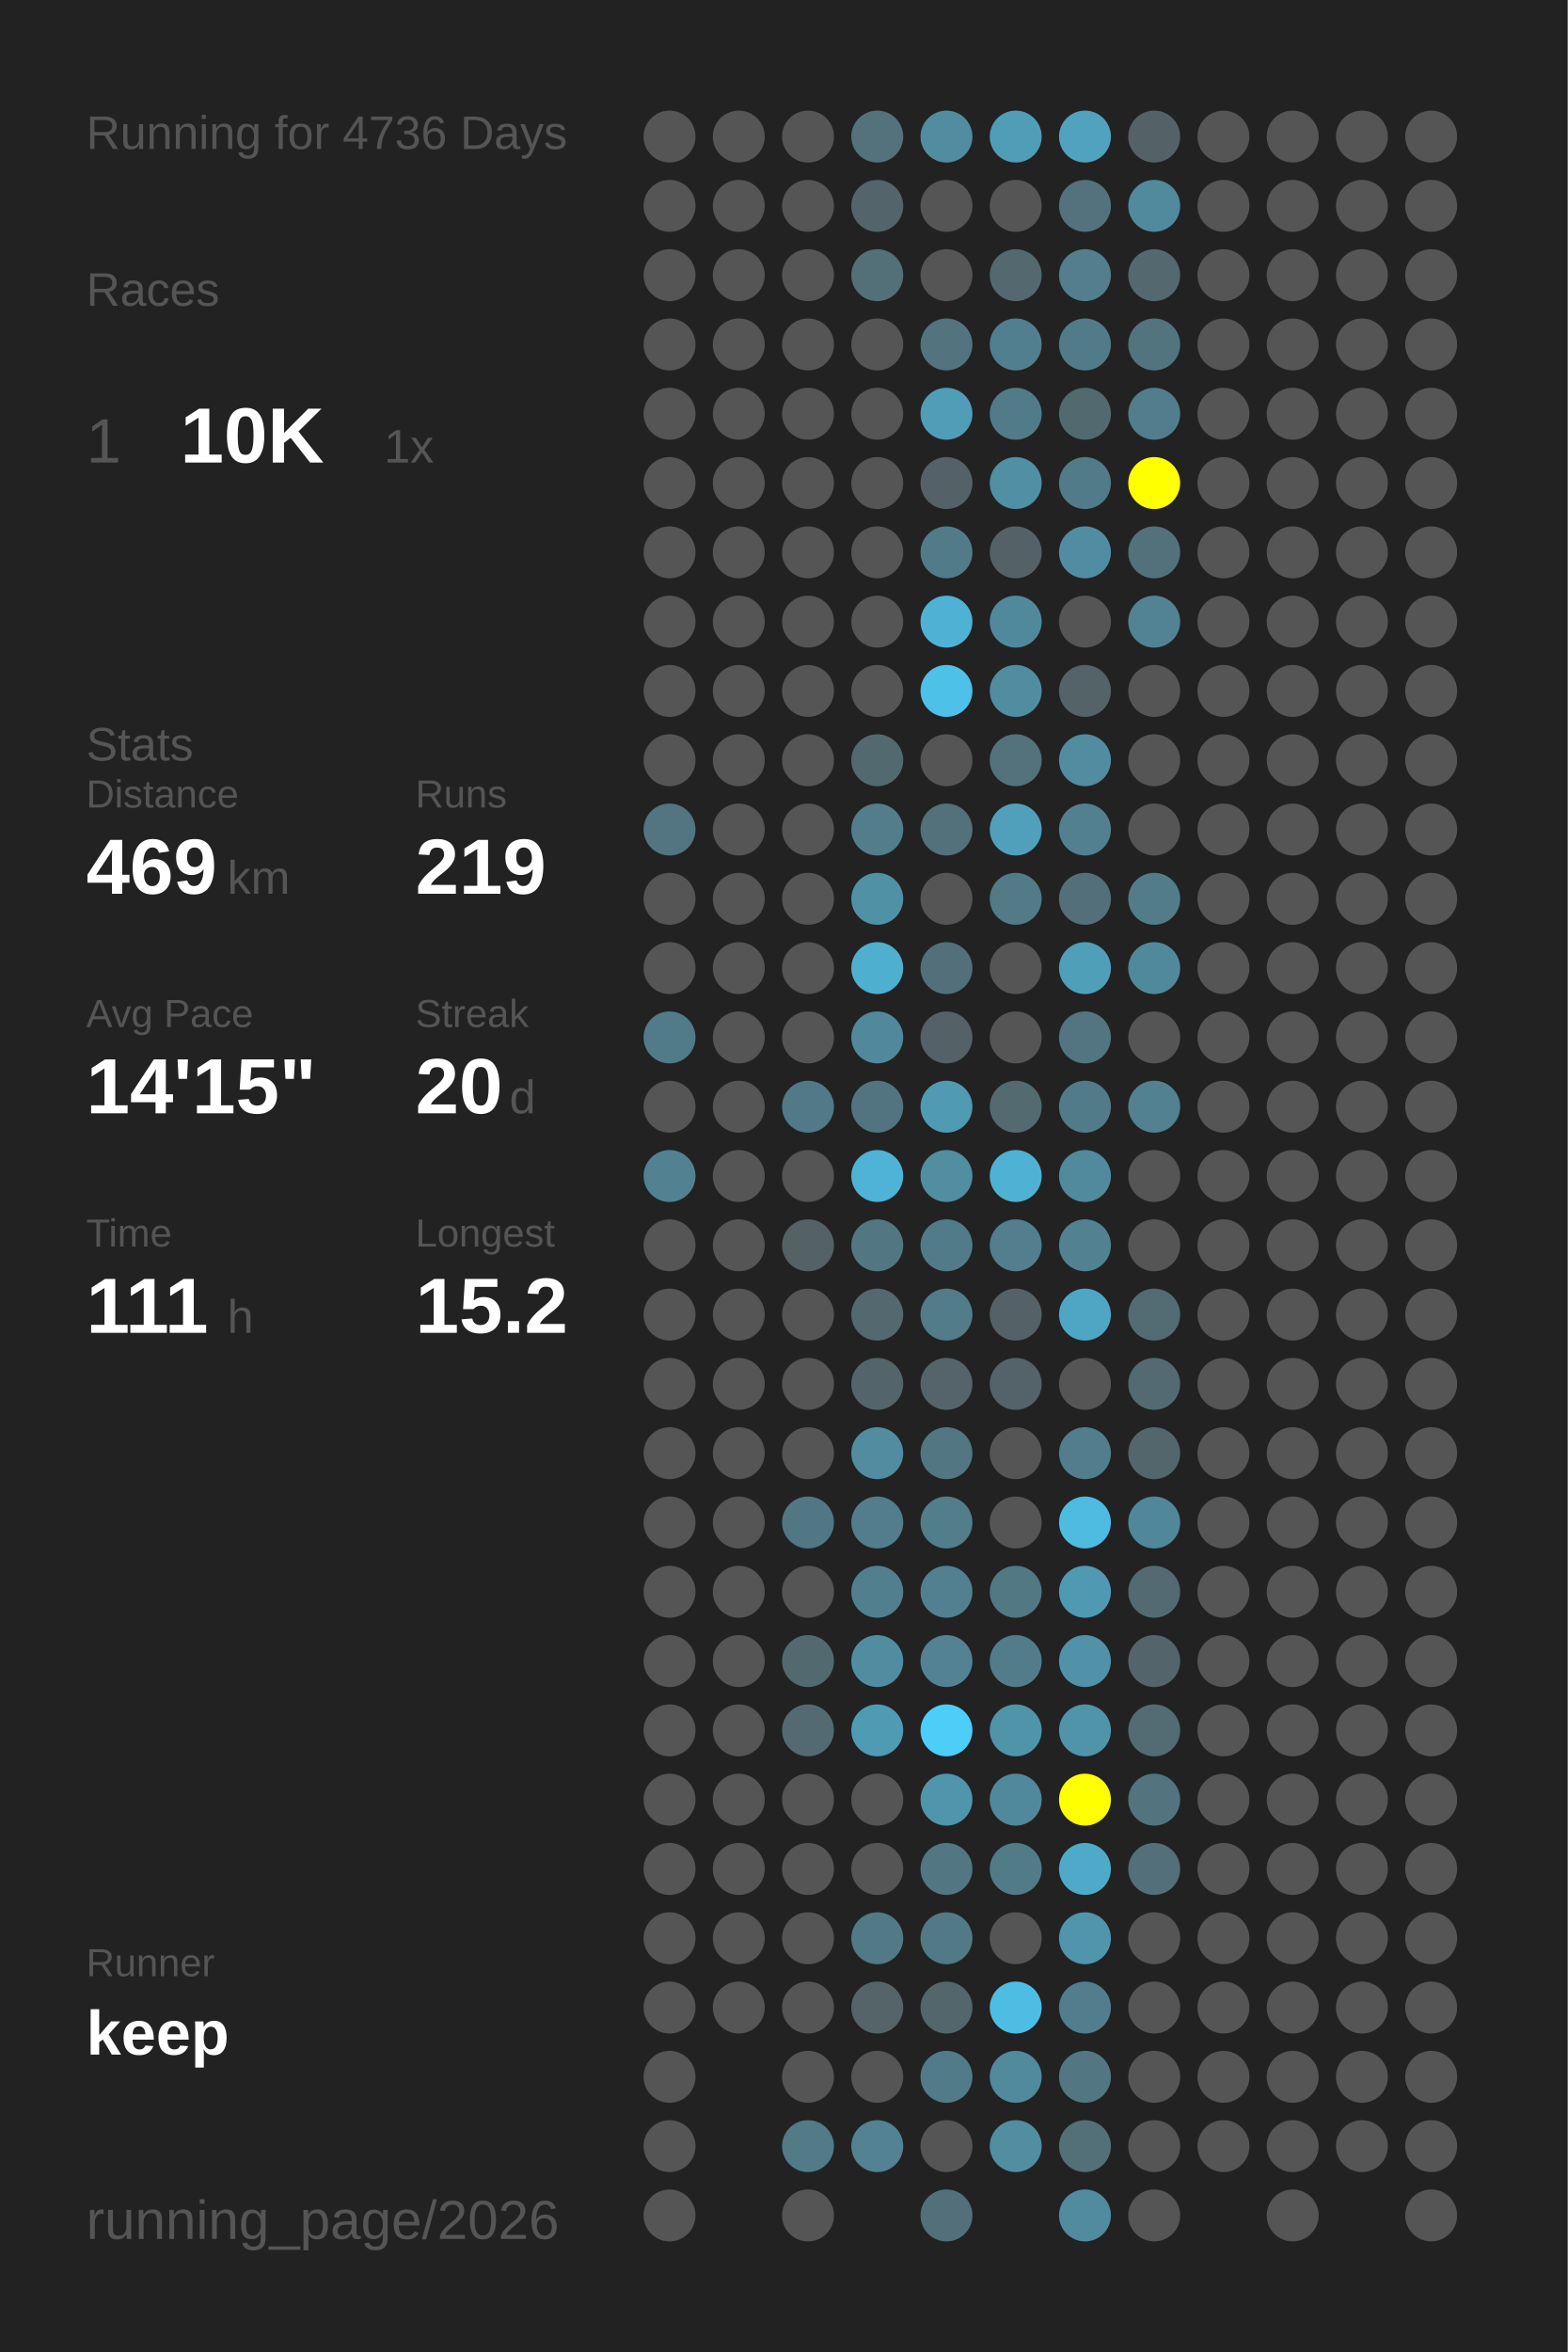
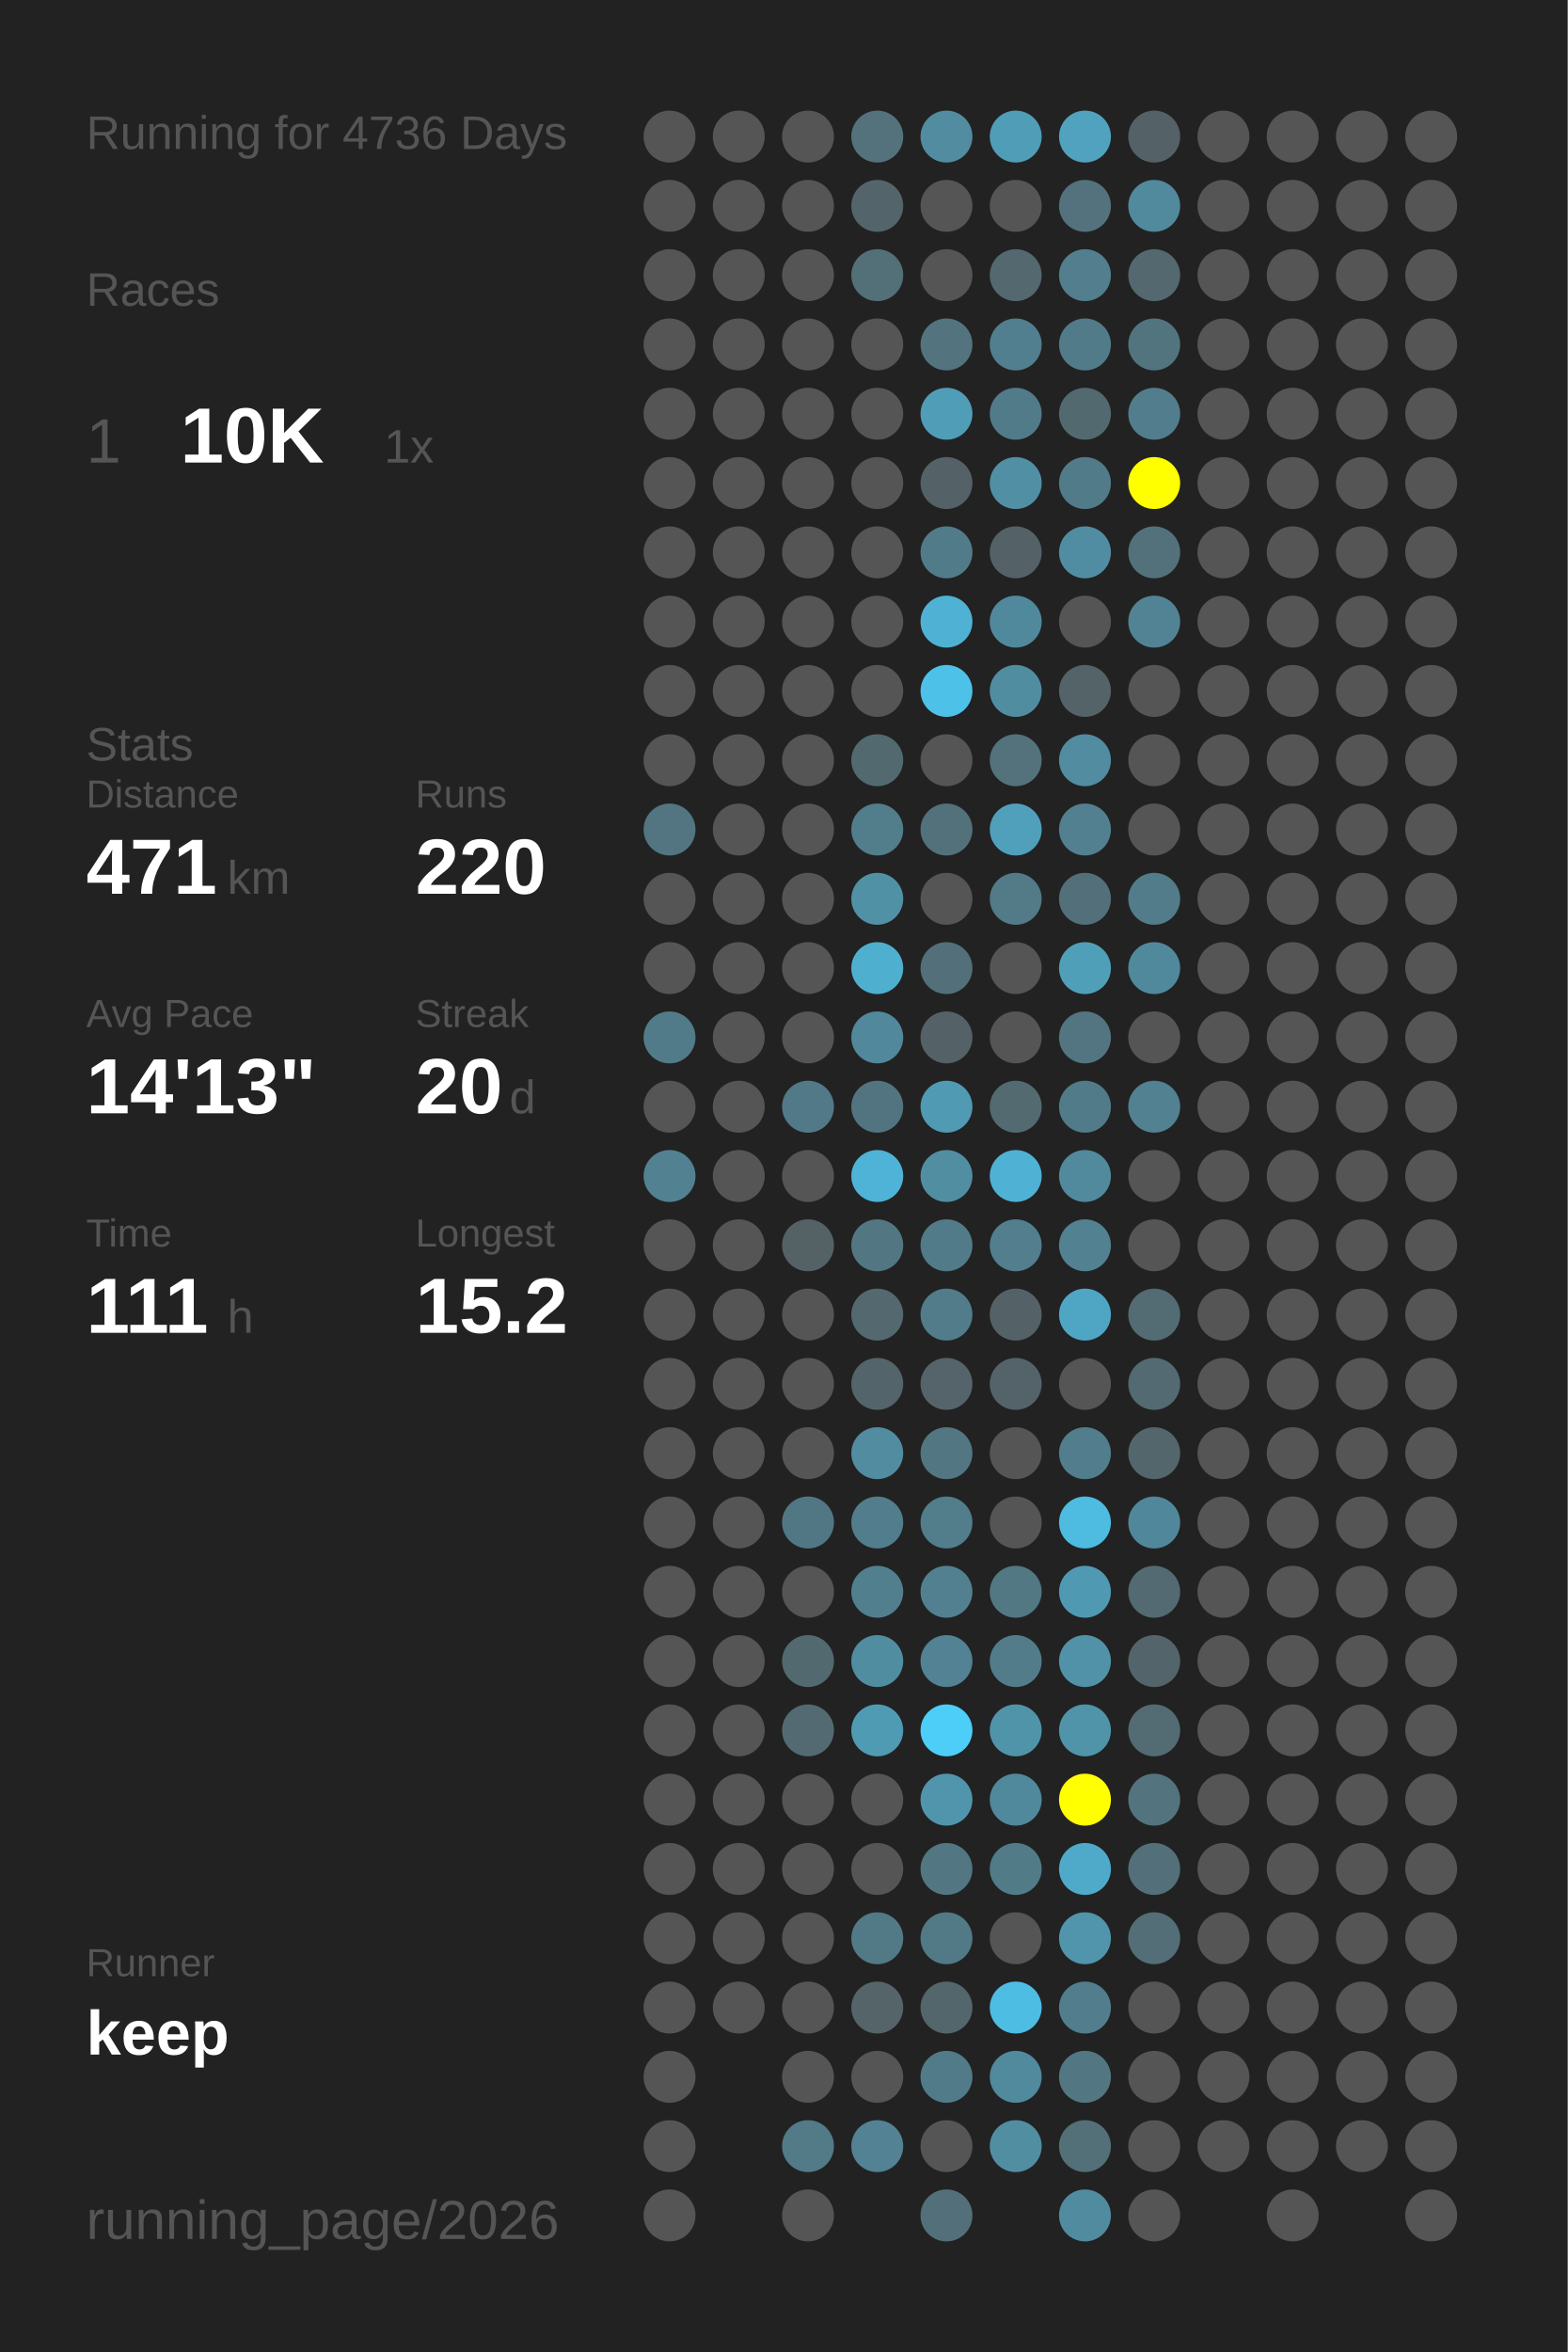
<svg xmlns="http://www.w3.org/2000/svg" baseProfile="full" height="300mm" version="1.1" viewBox="0,0,200,300" width="200mm">
  <defs />
  <rect fill="#222222" height="300" width="200" x="0" y="0" />
  <text fill="#555555" style="font-size:6px; font-family:Arial;" x="11" y="19">Running for 4736 Days</text>
  <text fill="#555555" style="font-size:6px; font-family:Arial;" x="11" y="39">Races</text>
  <text fill="#555555" style="font-size:8px; font-family:Arial;" x="11" y="59">1</text>
  <text fill="#FFFFFF" style="font-size:10px; font-family:Arial; font-weight:bold;" x="23" y="59">10K</text>
  <text fill="#555555" style="font-size:6px; font-family:Arial;" x="49" y="59">1x</text>
  <text fill="#555555" style="font-size:6px; font-family:Arial;" x="11" y="97">Stats</text>
  <text fill="#555555" style="font-size:5px; font-family:Arial;" x="11" y="103">Distance</text>
-   <text fill="#FFFFFF" style="font-size:10px; font-family:Arial; font-weight:bold;" x="11" y="114">469</text>
+   <text fill="#FFFFFF" style="font-size:10px; font-family:Arial; font-weight:bold;" x="11" y="114">471</text>
  <text fill="#555555" style="font-size:6px; font-family:Arial;" x="29" y="114">km</text>
  <text fill="#555555" style="font-size:5px; font-family:Arial;" x="53" y="103">Runs</text>
-   <text fill="#FFFFFF" style="font-size:10px; font-family:Arial; font-weight:bold;" x="53" y="114">219</text>
+   <text fill="#FFFFFF" style="font-size:10px; font-family:Arial; font-weight:bold;" x="53" y="114">220</text>
  <text fill="#555555" style="font-size:5px; font-family:Arial;" x="11" y="131">Avg Pace</text>
-   <text fill="#FFFFFF" style="font-size:10px; font-family:Arial; font-weight:bold;" x="11" y="142">14'15"</text>
+   <text fill="#FFFFFF" style="font-size:10px; font-family:Arial; font-weight:bold;" x="11" y="142">14'13"</text>
  <text fill="#555555" style="font-size:5px; font-family:Arial;" x="53" y="131">Streak</text>
  <text fill="#FFFFFF" style="font-size:10px; font-family:Arial; font-weight:bold;" x="53" y="142">20</text>
  <text fill="#555555" style="font-size:6px; font-family:Arial;" x="65" y="142">d</text>
  <text fill="#555555" style="font-size:5px; font-family:Arial;" x="11" y="159">Time</text>
  <text fill="#FFFFFF" style="font-size:10px; font-family:Arial; font-weight:bold;" x="11" y="170">111</text>
  <text fill="#555555" style="font-size:6px; font-family:Arial;" x="29" y="170">h</text>
  <text fill="#555555" style="font-size:5px; font-family:Arial;" x="53" y="159">Longest</text>
  <text fill="#FFFFFF" style="font-size:10px; font-family:Arial; font-weight:bold;" x="53" y="170">15.2</text>
  <text fill="#555555" style="font-size:5px; font-family:Arial;" x="11" y="252.065">Runner</text>
  <text fill="#FFFFFF" style="font-size:8px; font-family:Arial; font-weight:bold;" x="11" y="262.065">keep</text>
  <text fill="#555555" style="font-size:7px; font-family:Arial;" x="11" y="285.581">running_page/2026</text>
  <circle cx="85.417" cy="17.419" fill="#555555" r="3.312" />
  <circle cx="85.417" cy="26.258" fill="#555555" r="3.312" />
  <circle cx="85.417" cy="35.097" fill="#555555" r="3.312" />
  <circle cx="85.417" cy="43.935" fill="#555555" r="3.312" />
  <circle cx="85.417" cy="52.774" fill="#555555" r="3.312" />
  <circle cx="85.417" cy="61.613" fill="#555555" r="3.312" />
  <circle cx="85.417" cy="70.452" fill="#555555" r="3.312" />
  <circle cx="85.417" cy="79.29" fill="#555555" r="3.312" />
  <circle cx="85.417" cy="88.129" fill="#555555" r="3.312" />
  <circle cx="85.417" cy="96.968" fill="#555555" r="3.312" />
  <circle cx="85.417" cy="105.806" fill="#527581" r="3.312" />
  <circle cx="85.417" cy="114.645" fill="#555555" r="3.312" />
  <circle cx="85.417" cy="123.484" fill="#555555" r="3.312" />
  <circle cx="85.417" cy="132.323" fill="#527b89" r="3.312" />
  <circle cx="85.417" cy="141.161" fill="#555555" r="3.312" />
  <circle cx="85.417" cy="150" fill="#528191" r="3.312" />
  <circle cx="85.417" cy="158.839" fill="#555555" r="3.312" />
  <circle cx="85.417" cy="167.677" fill="#555555" r="3.312" />
  <circle cx="85.417" cy="176.516" fill="#555555" r="3.312" />
  <circle cx="85.417" cy="185.355" fill="#555555" r="3.312" />
  <circle cx="85.417" cy="194.194" fill="#555555" r="3.312" />
  <circle cx="85.417" cy="203.032" fill="#555555" r="3.312" />
  <circle cx="85.417" cy="211.871" fill="#555555" r="3.312" />
  <circle cx="85.417" cy="220.71" fill="#555555" r="3.312" />
  <circle cx="85.417" cy="229.548" fill="#555555" r="3.312" />
  <circle cx="85.417" cy="238.387" fill="#555555" r="3.312" />
  <circle cx="85.417" cy="247.226" fill="#555555" r="3.312" />
  <circle cx="85.417" cy="256.065" fill="#555555" r="3.312" />
  <circle cx="85.417" cy="264.903" fill="#555555" r="3.312" />
  <circle cx="85.417" cy="273.742" fill="#555555" r="3.312" />
  <circle cx="85.417" cy="282.581" fill="#555555" r="3.312" />
  <circle cx="94.25" cy="17.419" fill="#555555" r="3.312" />
  <circle cx="94.25" cy="26.258" fill="#555555" r="3.312" />
  <circle cx="94.25" cy="35.097" fill="#555555" r="3.312" />
  <circle cx="94.25" cy="43.935" fill="#555555" r="3.312" />
  <circle cx="94.25" cy="52.774" fill="#555555" r="3.312" />
  <circle cx="94.25" cy="61.613" fill="#555555" r="3.312" />
  <circle cx="94.25" cy="70.452" fill="#555555" r="3.312" />
  <circle cx="94.25" cy="79.29" fill="#555555" r="3.312" />
  <circle cx="94.25" cy="88.129" fill="#555555" r="3.312" />
  <circle cx="94.25" cy="96.968" fill="#555555" r="3.312" />
  <circle cx="94.25" cy="105.806" fill="#555555" r="3.312" />
  <circle cx="94.25" cy="114.645" fill="#555555" r="3.312" />
  <circle cx="94.25" cy="123.484" fill="#555555" r="3.312" />
  <circle cx="94.25" cy="132.323" fill="#555555" r="3.312" />
  <circle cx="94.25" cy="141.161" fill="#555555" r="3.312" />
  <circle cx="94.25" cy="150" fill="#555555" r="3.312" />
  <circle cx="94.25" cy="158.839" fill="#555555" r="3.312" />
  <circle cx="94.25" cy="167.677" fill="#555555" r="3.312" />
  <circle cx="94.25" cy="176.516" fill="#555555" r="3.312" />
  <circle cx="94.25" cy="185.355" fill="#555555" r="3.312" />
  <circle cx="94.25" cy="194.194" fill="#555555" r="3.312" />
  <circle cx="94.25" cy="203.032" fill="#555555" r="3.312" />
  <circle cx="94.25" cy="211.871" fill="#555555" r="3.312" />
  <circle cx="94.25" cy="220.71" fill="#555555" r="3.312" />
  <circle cx="94.25" cy="229.548" fill="#555555" r="3.312" />
  <circle cx="94.25" cy="238.387" fill="#555555" r="3.312" />
  <circle cx="94.25" cy="247.226" fill="#555555" r="3.312" />
  <circle cx="94.25" cy="256.065" fill="#555555" r="3.312" />
  <circle cx="103.083" cy="17.419" fill="#555555" r="3.312" />
  <circle cx="103.083" cy="26.258" fill="#555555" r="3.312" />
  <circle cx="103.083" cy="35.097" fill="#555555" r="3.312" />
  <circle cx="103.083" cy="43.935" fill="#555555" r="3.312" />
  <circle cx="103.083" cy="52.774" fill="#555555" r="3.312" />
  <circle cx="103.083" cy="61.613" fill="#555555" r="3.312" />
  <circle cx="103.083" cy="70.452" fill="#555555" r="3.312" />
  <circle cx="103.083" cy="79.29" fill="#555555" r="3.312" />
  <circle cx="103.083" cy="88.129" fill="#555555" r="3.312" />
  <circle cx="103.083" cy="96.968" fill="#555555" r="3.312" />
  <circle cx="103.083" cy="105.806" fill="#555555" r="3.312" />
  <circle cx="103.083" cy="114.645" fill="#555555" r="3.312" />
  <circle cx="103.083" cy="123.484" fill="#555555" r="3.312" />
  <circle cx="103.083" cy="132.323" fill="#555555" r="3.312" />
  <circle cx="103.083" cy="141.161" fill="#527987" r="3.312" />
  <circle cx="103.083" cy="150" fill="#555555" r="3.312" />
  <circle cx="103.083" cy="158.839" fill="#546266" r="3.312" />
  <circle cx="103.083" cy="167.677" fill="#555555" r="3.312" />
  <circle cx="103.083" cy="176.516" fill="#555555" r="3.312" />
  <circle cx="103.083" cy="185.355" fill="#555555" r="3.312" />
  <circle cx="103.083" cy="194.194" fill="#527784" r="3.312" />
  <circle cx="103.083" cy="203.032" fill="#555555" r="3.312" />
  <circle cx="103.083" cy="211.871" fill="#536970" r="3.312" />
  <circle cx="103.083" cy="220.71" fill="#536a72" r="3.312" />
  <circle cx="103.083" cy="229.548" fill="#555555" r="3.312" />
  <circle cx="103.083" cy="238.387" fill="#555555" r="3.312" />
  <circle cx="103.083" cy="247.226" fill="#555555" r="3.312" />
  <circle cx="103.083" cy="256.065" fill="#555555" r="3.312" />
  <circle cx="103.083" cy="264.903" fill="#555555" r="3.312" />
  <circle cx="103.083" cy="273.742" fill="#527a87" r="3.312" />
  <circle cx="103.083" cy="282.581" fill="#555555" r="3.312" />
  <circle cx="111.917" cy="17.419" fill="#53727c" r="3.312" />
  <circle cx="111.917" cy="26.258" fill="#53656b" r="3.312" />
  <circle cx="111.917" cy="35.097" fill="#536f78" r="3.312" />
  <circle cx="111.917" cy="43.935" fill="#555555" r="3.312" />
  <circle cx="111.917" cy="52.774" fill="#555555" r="3.312" />
  <circle cx="111.917" cy="61.613" fill="#555555" r="3.312" />
  <circle cx="111.917" cy="70.452" fill="#555555" r="3.312" />
  <circle cx="111.917" cy="79.29" fill="#555555" r="3.312" />
  <circle cx="111.917" cy="88.129" fill="#555555" r="3.312" />
  <circle cx="111.917" cy="96.968" fill="#536970" r="3.312" />
  <circle cx="111.917" cy="105.806" fill="#527d8b" r="3.312" />
  <circle cx="111.917" cy="114.645" fill="#5191a6" r="3.312" />
  <circle cx="111.917" cy="123.484" fill="#4fafcf" r="3.312" />
  <circle cx="111.917" cy="132.323" fill="#51889b" r="3.312" />
  <circle cx="111.917" cy="141.161" fill="#527480" r="3.312" />
  <circle cx="111.917" cy="150" fill="#4eb3d6" r="3.312" />
  <circle cx="111.917" cy="158.839" fill="#527783" r="3.312" />
  <circle cx="111.917" cy="167.677" fill="#53686f" r="3.312" />
  <circle cx="111.917" cy="176.516" fill="#53646a" r="3.312" />
  <circle cx="111.917" cy="185.355" fill="#518ca0" r="3.312" />
  <circle cx="111.917" cy="194.194" fill="#527d8c" r="3.312" />
  <circle cx="111.917" cy="203.032" fill="#527f8e" r="3.312" />
  <circle cx="111.917" cy="211.871" fill="#518da1" r="3.312" />
  <circle cx="111.917" cy="220.71" fill="#509bb4" r="3.312" />
  <circle cx="111.917" cy="229.548" fill="#555555" r="3.312" />
  <circle cx="111.917" cy="238.387" fill="#555555" r="3.312" />
  <circle cx="111.917" cy="247.226" fill="#527986" r="3.312" />
  <circle cx="111.917" cy="256.065" fill="#546469" r="3.312" />
  <circle cx="111.917" cy="264.903" fill="#555555" r="3.312" />
  <circle cx="111.917" cy="273.742" fill="#528293" r="3.312" />
  <circle cx="120.75" cy="17.419" fill="#518ca0" r="3.312" />
  <circle cx="120.75" cy="26.258" fill="#555555" r="3.312" />
  <circle cx="120.75" cy="35.097" fill="#555555" r="3.312" />
  <circle cx="120.75" cy="43.935" fill="#53737e" r="3.312" />
  <circle cx="120.75" cy="52.774" fill="#509db8" r="3.312" />
  <circle cx="120.75" cy="61.613" fill="#546267" r="3.312" />
  <circle cx="120.75" cy="70.452" fill="#527b89" r="3.312" />
  <circle cx="120.75" cy="79.29" fill="#4fb2d4" r="3.312" />
  <circle cx="120.75" cy="88.129" fill="#4ec1e8" r="3.312" />
  <circle cx="120.75" cy="96.968" fill="#555555" r="3.312" />
  <circle cx="120.75" cy="105.806" fill="#53717b" r="3.312" />
  <circle cx="120.75" cy="114.645" fill="#555555" r="3.312" />
  <circle cx="120.75" cy="123.484" fill="#536f79" r="3.312" />
  <circle cx="120.75" cy="132.323" fill="#546166" r="3.312" />
  <circle cx="120.75" cy="141.161" fill="#509ab3" r="3.312" />
  <circle cx="120.75" cy="150" fill="#518ea2" r="3.312" />
  <circle cx="120.75" cy="158.839" fill="#527b89" r="3.312" />
  <circle cx="120.75" cy="167.677" fill="#527c8a" r="3.312" />
  <circle cx="120.75" cy="176.516" fill="#54646a" r="3.312" />
  <circle cx="120.75" cy="185.355" fill="#527682" r="3.312" />
  <circle cx="120.75" cy="194.194" fill="#527d8b" r="3.312" />
  <circle cx="120.75" cy="203.032" fill="#528090" r="3.312" />
  <circle cx="120.75" cy="211.871" fill="#528293" r="3.312" />
  <circle cx="120.75" cy="220.71" fill="#4dcef9" r="3.312" />
  <circle cx="120.75" cy="229.548" fill="#5095ac" r="3.312" />
  <circle cx="120.75" cy="238.387" fill="#527682" r="3.312" />
  <circle cx="120.75" cy="247.226" fill="#527986" r="3.312" />
  <circle cx="120.75" cy="256.065" fill="#53666c" r="3.312" />
  <circle cx="120.75" cy="264.903" fill="#527b89" r="3.312" />
  <circle cx="120.75" cy="273.742" fill="#555555" r="3.312" />
  <circle cx="120.75" cy="282.581" fill="#53707a" r="3.312" />
  <circle cx="129.583" cy="17.419" fill="#509db7" r="3.312" />
  <circle cx="129.583" cy="26.258" fill="#555555" r="3.312" />
  <circle cx="129.583" cy="35.097" fill="#53686f" r="3.312" />
  <circle cx="129.583" cy="43.935" fill="#527f8f" r="3.312" />
  <circle cx="129.583" cy="52.774" fill="#527b89" r="3.312" />
  <circle cx="129.583" cy="61.613" fill="#518fa4" r="3.312" />
  <circle cx="129.583" cy="70.452" fill="#546267" r="3.312" />
  <circle cx="129.583" cy="79.29" fill="#51899c" r="3.312" />
  <circle cx="129.583" cy="88.129" fill="#518da1" r="3.312" />
  <circle cx="129.583" cy="96.968" fill="#53727c" r="3.312" />
  <circle cx="129.583" cy="105.806" fill="#50a0bb" r="3.312" />
  <circle cx="129.583" cy="114.645" fill="#527a87" r="3.312" />
  <circle cx="129.583" cy="123.484" fill="#555555" r="3.312" />
  <circle cx="129.583" cy="132.323" fill="#555555" r="3.312" />
  <circle cx="129.583" cy="141.161" fill="#536a71" r="3.312" />
  <circle cx="129.583" cy="150" fill="#4fb2d4" r="3.312" />
  <circle cx="129.583" cy="158.839" fill="#527e8e" r="3.312" />
  <circle cx="129.583" cy="167.677" fill="#546267" r="3.312" />
  <circle cx="129.583" cy="176.516" fill="#546369" r="3.312" />
  <circle cx="129.583" cy="185.355" fill="#555555" r="3.312" />
  <circle cx="129.583" cy="194.194" fill="#555555" r="3.312" />
  <circle cx="129.583" cy="203.032" fill="#527884" r="3.312" />
  <circle cx="129.583" cy="211.871" fill="#527c8a" r="3.312" />
  <circle cx="129.583" cy="220.71" fill="#5094aa" r="3.312" />
  <circle cx="129.583" cy="229.548" fill="#51899c" r="3.312" />
  <circle cx="129.583" cy="238.387" fill="#527b88" r="3.312" />
  <circle cx="129.583" cy="247.226" fill="#555555" r="3.312" />
  <circle cx="129.583" cy="256.065" fill="#4ebde3" r="3.312" />
  <circle cx="129.583" cy="264.903" fill="#51899d" r="3.312" />
  <circle cx="129.583" cy="273.742" fill="#518ea2" r="3.312" />
  <circle cx="138.417" cy="17.419" fill="#50a2be" r="3.312" />
  <circle cx="138.417" cy="26.258" fill="#53727d" r="3.312" />
  <circle cx="138.417" cy="35.097" fill="#527e8d" r="3.312" />
  <circle cx="138.417" cy="43.935" fill="#527b89" r="3.312" />
  <circle cx="138.417" cy="52.774" fill="#536970" r="3.312" />
  <circle cx="138.417" cy="61.613" fill="#527b89" r="3.312" />
  <circle cx="138.417" cy="70.452" fill="#518da2" r="3.312" />
  <circle cx="138.417" cy="79.29" fill="#555555" r="3.312" />
  <circle cx="138.417" cy="88.129" fill="#546368" r="3.312" />
  <circle cx="138.417" cy="96.968" fill="#518ca0" r="3.312" />
  <circle cx="138.417" cy="105.806" fill="#528090" r="3.312" />
  <circle cx="138.417" cy="114.645" fill="#53707a" r="3.312" />
  <circle cx="138.417" cy="123.484" fill="#509fb9" r="3.312" />
  <circle cx="138.417" cy="132.323" fill="#527581" r="3.312" />
  <circle cx="138.417" cy="141.161" fill="#527b89" r="3.312" />
  <circle cx="138.417" cy="150" fill="#518a9d" r="3.312" />
  <circle cx="138.417" cy="158.839" fill="#528191" r="3.312" />
  <circle cx="138.417" cy="167.677" fill="#4fa6c4" r="3.312" />
  <circle cx="138.417" cy="176.516" fill="#555555" r="3.312" />
  <circle cx="138.417" cy="185.355" fill="#527d8c" r="3.312" />
  <circle cx="138.417" cy="194.194" fill="#4ebbe0" r="3.312" />
  <circle cx="138.417" cy="203.032" fill="#5099b2" r="3.312" />
  <circle cx="138.417" cy="211.871" fill="#5192a8" r="3.312" />
  <circle cx="138.417" cy="220.71" fill="#5094aa" r="3.312" />
  <circle cx="138.417" cy="229.548" fill="#FFFF00" r="3.312" />
  <circle cx="138.417" cy="238.387" fill="#4faac9" r="3.312" />
  <circle cx="138.417" cy="247.226" fill="#5095ac" r="3.312" />
  <circle cx="138.417" cy="256.065" fill="#527d8c" r="3.312" />
  <circle cx="138.417" cy="264.903" fill="#527783" r="3.312" />
  <circle cx="138.417" cy="273.742" fill="#536f78" r="3.312" />
  <circle cx="138.417" cy="282.581" fill="#518b9f" r="3.312" />
  <circle cx="147.25" cy="17.419" fill="#546267" r="3.312" />
  <circle cx="147.25" cy="26.258" fill="#51899d" r="3.312" />
  <circle cx="147.25" cy="35.097" fill="#53686f" r="3.312" />
  <circle cx="147.25" cy="43.935" fill="#52747f" r="3.312" />
  <circle cx="147.25" cy="52.774" fill="#527d8c" r="3.312" />
  <circle cx="147.25" cy="61.613" fill="#FFFF00" r="3.312" />
  <circle cx="147.25" cy="70.452" fill="#53717b" r="3.312" />
  <circle cx="147.25" cy="79.29" fill="#528394" r="3.312" />
  <circle cx="147.25" cy="88.129" fill="#555555" r="3.312" />
  <circle cx="147.25" cy="96.968" fill="#555555" r="3.312" />
  <circle cx="147.25" cy="105.806" fill="#555555" r="3.312" />
  <circle cx="147.25" cy="114.645" fill="#527c8a" r="3.312" />
  <circle cx="147.25" cy="123.484" fill="#51899c" r="3.312" />
  <circle cx="147.25" cy="132.323" fill="#555555" r="3.312" />
  <circle cx="147.25" cy="141.161" fill="#528191" r="3.312" />
  <circle cx="147.25" cy="150" fill="#555555" r="3.312" />
  <circle cx="147.25" cy="158.839" fill="#555555" r="3.312" />
  <circle cx="147.25" cy="167.677" fill="#536b73" r="3.312" />
  <circle cx="147.25" cy="176.516" fill="#536a72" r="3.312" />
  <circle cx="147.25" cy="185.355" fill="#53666c" r="3.312" />
  <circle cx="147.25" cy="194.194" fill="#51879a" r="3.312" />
  <circle cx="147.25" cy="203.032" fill="#536a72" r="3.312" />
  <circle cx="147.25" cy="211.871" fill="#53656a" r="3.312" />
  <circle cx="147.25" cy="220.71" fill="#536b73" r="3.312" />
  <circle cx="147.25" cy="229.548" fill="#53737e" r="3.312" />
  <circle cx="147.25" cy="238.387" fill="#536f79" r="3.312" />
-   <circle cx="147.25" cy="247.226" fill="#555555" r="3.312" />
+   <circle cx="147.25" cy="247.226" fill="#536e77" r="3.312" />
  <circle cx="147.25" cy="256.065" fill="#555555" r="3.312" />
  <circle cx="147.25" cy="264.903" fill="#555555" r="3.312" />
  <circle cx="147.25" cy="273.742" fill="#555555" r="3.312" />
  <circle cx="147.25" cy="282.581" fill="#555555" r="3.312" />
  <circle cx="156.083" cy="17.419" fill="#555555" r="3.312" />
  <circle cx="156.083" cy="26.258" fill="#555555" r="3.312" />
  <circle cx="156.083" cy="35.097" fill="#555555" r="3.312" />
  <circle cx="156.083" cy="43.935" fill="#555555" r="3.312" />
  <circle cx="156.083" cy="52.774" fill="#555555" r="3.312" />
  <circle cx="156.083" cy="61.613" fill="#555555" r="3.312" />
  <circle cx="156.083" cy="70.452" fill="#555555" r="3.312" />
  <circle cx="156.083" cy="79.29" fill="#555555" r="3.312" />
  <circle cx="156.083" cy="88.129" fill="#555555" r="3.312" />
  <circle cx="156.083" cy="96.968" fill="#555555" r="3.312" />
  <circle cx="156.083" cy="105.806" fill="#555555" r="3.312" />
  <circle cx="156.083" cy="114.645" fill="#555555" r="3.312" />
  <circle cx="156.083" cy="123.484" fill="#555555" r="3.312" />
  <circle cx="156.083" cy="132.323" fill="#555555" r="3.312" />
  <circle cx="156.083" cy="141.161" fill="#555555" r="3.312" />
  <circle cx="156.083" cy="150" fill="#555555" r="3.312" />
  <circle cx="156.083" cy="158.839" fill="#555555" r="3.312" />
  <circle cx="156.083" cy="167.677" fill="#555555" r="3.312" />
  <circle cx="156.083" cy="176.516" fill="#555555" r="3.312" />
  <circle cx="156.083" cy="185.355" fill="#555555" r="3.312" />
  <circle cx="156.083" cy="194.194" fill="#555555" r="3.312" />
  <circle cx="156.083" cy="203.032" fill="#555555" r="3.312" />
  <circle cx="156.083" cy="211.871" fill="#555555" r="3.312" />
  <circle cx="156.083" cy="220.71" fill="#555555" r="3.312" />
  <circle cx="156.083" cy="229.548" fill="#555555" r="3.312" />
  <circle cx="156.083" cy="238.387" fill="#555555" r="3.312" />
  <circle cx="156.083" cy="247.226" fill="#555555" r="3.312" />
  <circle cx="156.083" cy="256.065" fill="#555555" r="3.312" />
  <circle cx="156.083" cy="264.903" fill="#555555" r="3.312" />
  <circle cx="156.083" cy="273.742" fill="#555555" r="3.312" />
  <circle cx="164.917" cy="17.419" fill="#555555" r="3.312" />
  <circle cx="164.917" cy="26.258" fill="#555555" r="3.312" />
  <circle cx="164.917" cy="35.097" fill="#555555" r="3.312" />
  <circle cx="164.917" cy="43.935" fill="#555555" r="3.312" />
  <circle cx="164.917" cy="52.774" fill="#555555" r="3.312" />
  <circle cx="164.917" cy="61.613" fill="#555555" r="3.312" />
  <circle cx="164.917" cy="70.452" fill="#555555" r="3.312" />
  <circle cx="164.917" cy="79.29" fill="#555555" r="3.312" />
  <circle cx="164.917" cy="88.129" fill="#555555" r="3.312" />
  <circle cx="164.917" cy="96.968" fill="#555555" r="3.312" />
  <circle cx="164.917" cy="105.806" fill="#555555" r="3.312" />
  <circle cx="164.917" cy="114.645" fill="#555555" r="3.312" />
  <circle cx="164.917" cy="123.484" fill="#555555" r="3.312" />
  <circle cx="164.917" cy="132.323" fill="#555555" r="3.312" />
  <circle cx="164.917" cy="141.161" fill="#555555" r="3.312" />
  <circle cx="164.917" cy="150" fill="#555555" r="3.312" />
  <circle cx="164.917" cy="158.839" fill="#555555" r="3.312" />
  <circle cx="164.917" cy="167.677" fill="#555555" r="3.312" />
  <circle cx="164.917" cy="176.516" fill="#555555" r="3.312" />
  <circle cx="164.917" cy="185.355" fill="#555555" r="3.312" />
  <circle cx="164.917" cy="194.194" fill="#555555" r="3.312" />
  <circle cx="164.917" cy="203.032" fill="#555555" r="3.312" />
  <circle cx="164.917" cy="211.871" fill="#555555" r="3.312" />
  <circle cx="164.917" cy="220.71" fill="#555555" r="3.312" />
  <circle cx="164.917" cy="229.548" fill="#555555" r="3.312" />
  <circle cx="164.917" cy="238.387" fill="#555555" r="3.312" />
  <circle cx="164.917" cy="247.226" fill="#555555" r="3.312" />
  <circle cx="164.917" cy="256.065" fill="#555555" r="3.312" />
  <circle cx="164.917" cy="264.903" fill="#555555" r="3.312" />
  <circle cx="164.917" cy="273.742" fill="#555555" r="3.312" />
  <circle cx="164.917" cy="282.581" fill="#555555" r="3.312" />
  <circle cx="173.75" cy="17.419" fill="#555555" r="3.312" />
  <circle cx="173.75" cy="26.258" fill="#555555" r="3.312" />
  <circle cx="173.75" cy="35.097" fill="#555555" r="3.312" />
  <circle cx="173.75" cy="43.935" fill="#555555" r="3.312" />
  <circle cx="173.75" cy="52.774" fill="#555555" r="3.312" />
  <circle cx="173.75" cy="61.613" fill="#555555" r="3.312" />
  <circle cx="173.75" cy="70.452" fill="#555555" r="3.312" />
  <circle cx="173.75" cy="79.29" fill="#555555" r="3.312" />
  <circle cx="173.75" cy="88.129" fill="#555555" r="3.312" />
  <circle cx="173.75" cy="96.968" fill="#555555" r="3.312" />
  <circle cx="173.75" cy="105.806" fill="#555555" r="3.312" />
  <circle cx="173.75" cy="114.645" fill="#555555" r="3.312" />
  <circle cx="173.75" cy="123.484" fill="#555555" r="3.312" />
  <circle cx="173.75" cy="132.323" fill="#555555" r="3.312" />
  <circle cx="173.75" cy="141.161" fill="#555555" r="3.312" />
  <circle cx="173.75" cy="150" fill="#555555" r="3.312" />
  <circle cx="173.75" cy="158.839" fill="#555555" r="3.312" />
  <circle cx="173.75" cy="167.677" fill="#555555" r="3.312" />
  <circle cx="173.75" cy="176.516" fill="#555555" r="3.312" />
  <circle cx="173.75" cy="185.355" fill="#555555" r="3.312" />
  <circle cx="173.75" cy="194.194" fill="#555555" r="3.312" />
  <circle cx="173.75" cy="203.032" fill="#555555" r="3.312" />
  <circle cx="173.75" cy="211.871" fill="#555555" r="3.312" />
  <circle cx="173.75" cy="220.71" fill="#555555" r="3.312" />
  <circle cx="173.75" cy="229.548" fill="#555555" r="3.312" />
  <circle cx="173.75" cy="238.387" fill="#555555" r="3.312" />
  <circle cx="173.75" cy="247.226" fill="#555555" r="3.312" />
  <circle cx="173.75" cy="256.065" fill="#555555" r="3.312" />
  <circle cx="173.75" cy="264.903" fill="#555555" r="3.312" />
  <circle cx="173.75" cy="273.742" fill="#555555" r="3.312" />
  <circle cx="182.583" cy="17.419" fill="#555555" r="3.312" />
  <circle cx="182.583" cy="26.258" fill="#555555" r="3.312" />
  <circle cx="182.583" cy="35.097" fill="#555555" r="3.312" />
  <circle cx="182.583" cy="43.935" fill="#555555" r="3.312" />
  <circle cx="182.583" cy="52.774" fill="#555555" r="3.312" />
  <circle cx="182.583" cy="61.613" fill="#555555" r="3.312" />
  <circle cx="182.583" cy="70.452" fill="#555555" r="3.312" />
  <circle cx="182.583" cy="79.29" fill="#555555" r="3.312" />
  <circle cx="182.583" cy="88.129" fill="#555555" r="3.312" />
  <circle cx="182.583" cy="96.968" fill="#555555" r="3.312" />
  <circle cx="182.583" cy="105.806" fill="#555555" r="3.312" />
  <circle cx="182.583" cy="114.645" fill="#555555" r="3.312" />
  <circle cx="182.583" cy="123.484" fill="#555555" r="3.312" />
  <circle cx="182.583" cy="132.323" fill="#555555" r="3.312" />
  <circle cx="182.583" cy="141.161" fill="#555555" r="3.312" />
  <circle cx="182.583" cy="150" fill="#555555" r="3.312" />
  <circle cx="182.583" cy="158.839" fill="#555555" r="3.312" />
  <circle cx="182.583" cy="167.677" fill="#555555" r="3.312" />
  <circle cx="182.583" cy="176.516" fill="#555555" r="3.312" />
  <circle cx="182.583" cy="185.355" fill="#555555" r="3.312" />
  <circle cx="182.583" cy="194.194" fill="#555555" r="3.312" />
  <circle cx="182.583" cy="203.032" fill="#555555" r="3.312" />
  <circle cx="182.583" cy="211.871" fill="#555555" r="3.312" />
  <circle cx="182.583" cy="220.71" fill="#555555" r="3.312" />
  <circle cx="182.583" cy="229.548" fill="#555555" r="3.312" />
  <circle cx="182.583" cy="238.387" fill="#555555" r="3.312" />
  <circle cx="182.583" cy="247.226" fill="#555555" r="3.312" />
  <circle cx="182.583" cy="256.065" fill="#555555" r="3.312" />
  <circle cx="182.583" cy="264.903" fill="#555555" r="3.312" />
  <circle cx="182.583" cy="273.742" fill="#555555" r="3.312" />
  <circle cx="182.583" cy="282.581" fill="#555555" r="3.312" />
</svg>
